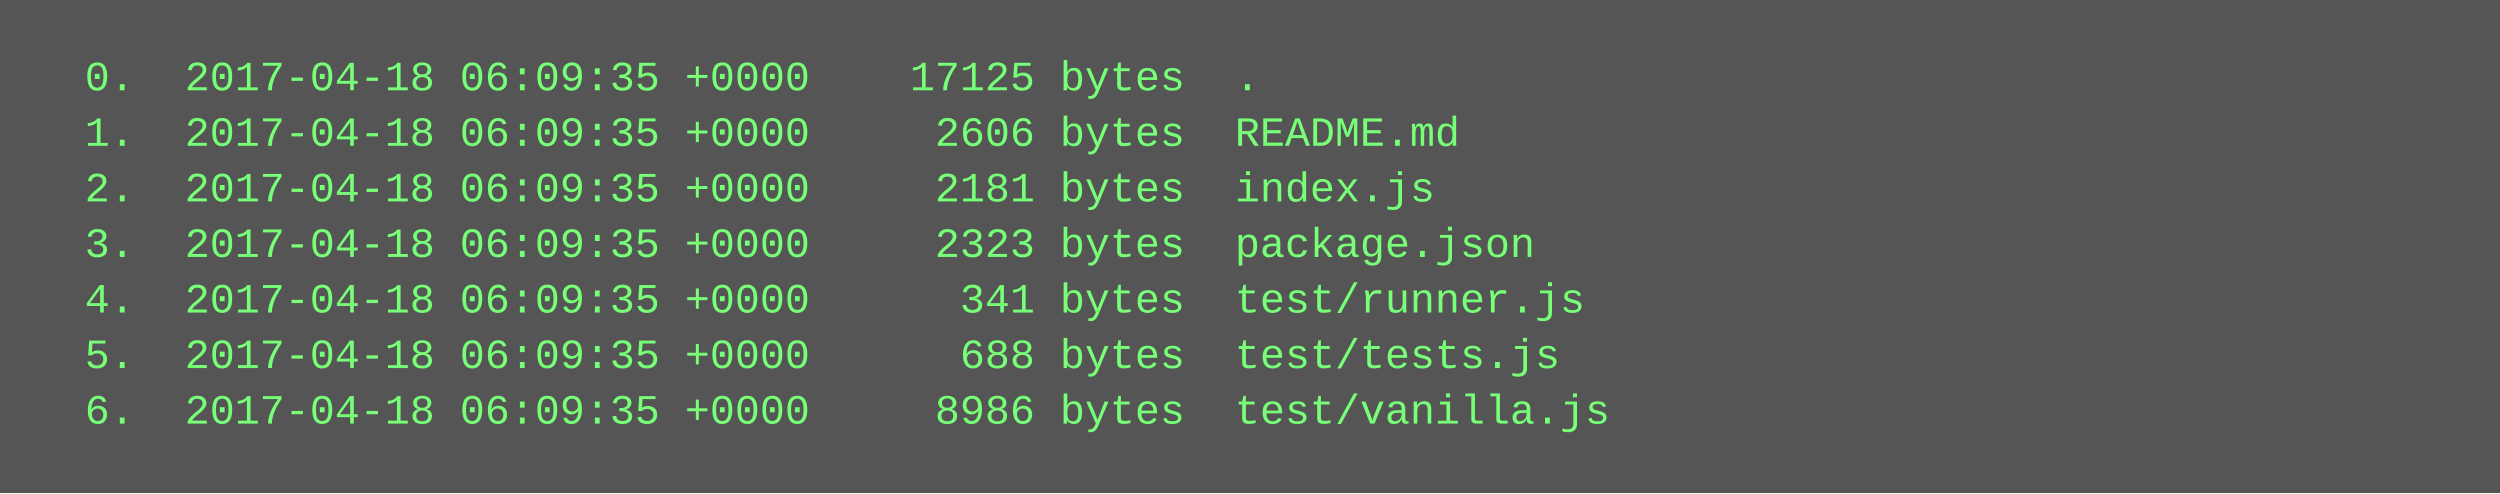
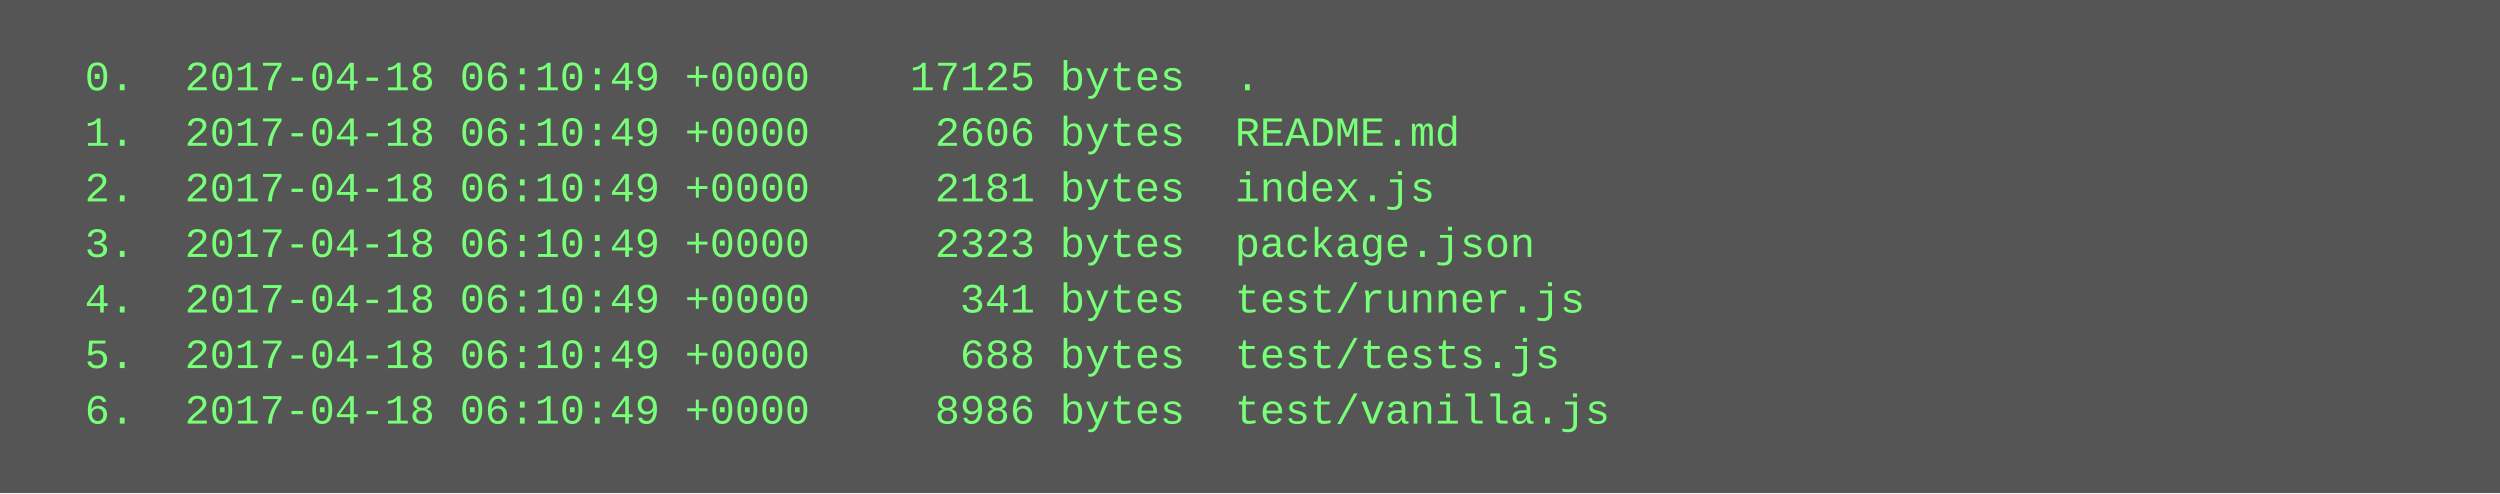
<svg xmlns="http://www.w3.org/2000/svg" height="142" width="720">
  <rect height="142" fill="#555" width="720" />
  <text fill="#7f7" font-family="Courier New" font-size="12" xml:space="preserve">
-     <tspan x="10" y="26">  0.  2017-04-18 06:09:35 +0000    17125 bytes  .</tspan>
-     <tspan x="10" y="42">  1.  2017-04-18 06:09:35 +0000     2606 bytes  README.md</tspan>
-     <tspan x="10" y="58">  2.  2017-04-18 06:09:35 +0000     2181 bytes  index.js</tspan>
-     <tspan x="10" y="74">  3.  2017-04-18 06:09:35 +0000     2323 bytes  package.json</tspan>
-     <tspan x="10" y="90">  4.  2017-04-18 06:09:35 +0000      341 bytes  test/runner.js</tspan>
-     <tspan x="10" y="106">  5.  2017-04-18 06:09:35 +0000      688 bytes  test/tests.js</tspan>
-     <tspan x="10" y="122">  6.  2017-04-18 06:09:35 +0000     8986 bytes  test/vanilla.js</tspan>
+     <tspan x="10" y="26">  0.  2017-04-18 06:10:49 +0000    17125 bytes  .</tspan>
+     <tspan x="10" y="42">  1.  2017-04-18 06:10:49 +0000     2606 bytes  README.md</tspan>
+     <tspan x="10" y="58">  2.  2017-04-18 06:10:49 +0000     2181 bytes  index.js</tspan>
+     <tspan x="10" y="74">  3.  2017-04-18 06:10:49 +0000     2323 bytes  package.json</tspan>
+     <tspan x="10" y="90">  4.  2017-04-18 06:10:49 +0000      341 bytes  test/runner.js</tspan>
+     <tspan x="10" y="106">  5.  2017-04-18 06:10:49 +0000      688 bytes  test/tests.js</tspan>
+     <tspan x="10" y="122">  6.  2017-04-18 06:10:49 +0000     8986 bytes  test/vanilla.js</tspan>
  </text>
</svg>
